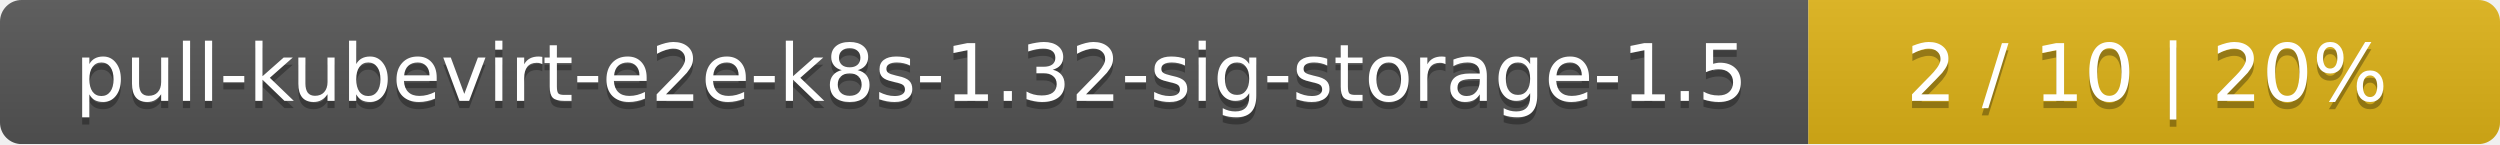
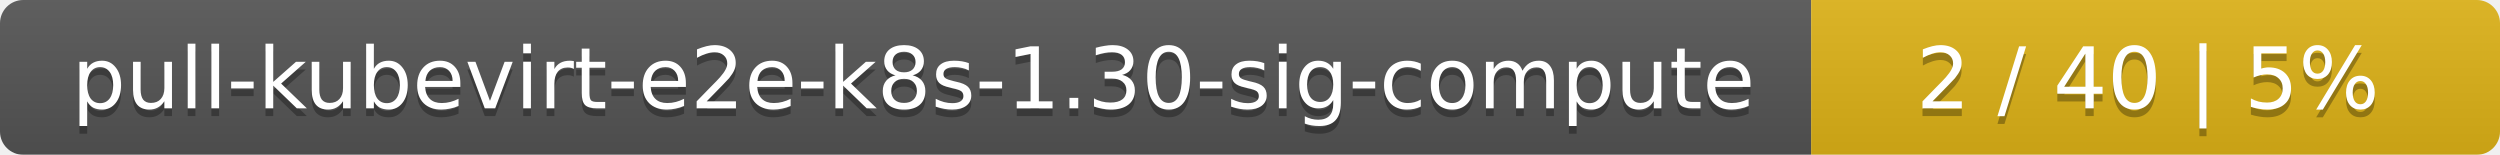
- <svg xmlns="http://www.w3.org/2000/svg" width="347" height="20">
+ <svg xmlns="http://www.w3.org/2000/svg" width="323" height="20">
  <linearGradient id="smooth" x2="0" y2="100%">
    <stop offset="0" stop-color="#bbb" stop-opacity=".1" />
    <stop offset="1" stop-opacity=".1" />
  </linearGradient>
  <mask id="round">
-     <rect width="347" height="20" rx="3" fill="#fff" />
+     <rect width="323" height="20" rx="3" fill="#fff" />
  </mask>
  <g mask="url(#round)">
-     <rect width="251" height="20" fill="#555" />
-     <rect x="251" width="96" height="20" fill="#dfb317" />
-     <rect width="347" height="20" fill="url(#smooth)" />
+     <rect width="234" height="20" fill="#555" />
+     <rect x="234" width="89" height="20" fill="#dfb317" />
+     <rect width="323" height="20" fill="url(#smooth)" />
  </g>
  <g fill="#fff" text-anchor="middle" font-family="DejaVu Sans,Verdana,Geneva,sans-serif" font-size="11">
-     <text x="126.5" y="15" fill="#010101" fill-opacity=".3">pull-kubevirt-e2e-k8s-1.32-sig-storage-1.5</text>
-     <text x="126.5" y="14">pull-kubevirt-e2e-k8s-1.32-sig-storage-1.5</text>
-     <text x="298" y="15" fill="#010101" fill-opacity=".3">2 / 10    |    20%</text>
-     <text x="298" y="14">2 / 10    |    20%</text>
+     <text x="118" y="15" fill="#010101" fill-opacity=".3">pull-kubevirt-e2e-k8s-1.30-sig-compute</text>
+     <text x="118" y="14">pull-kubevirt-e2e-k8s-1.30-sig-compute</text>
+     <text x="277.5" y="15" fill="#010101" fill-opacity=".3">2 / 40    |    5%</text>
+     <text x="277.5" y="14">2 / 40    |    5%</text>
  </g>
</svg>
